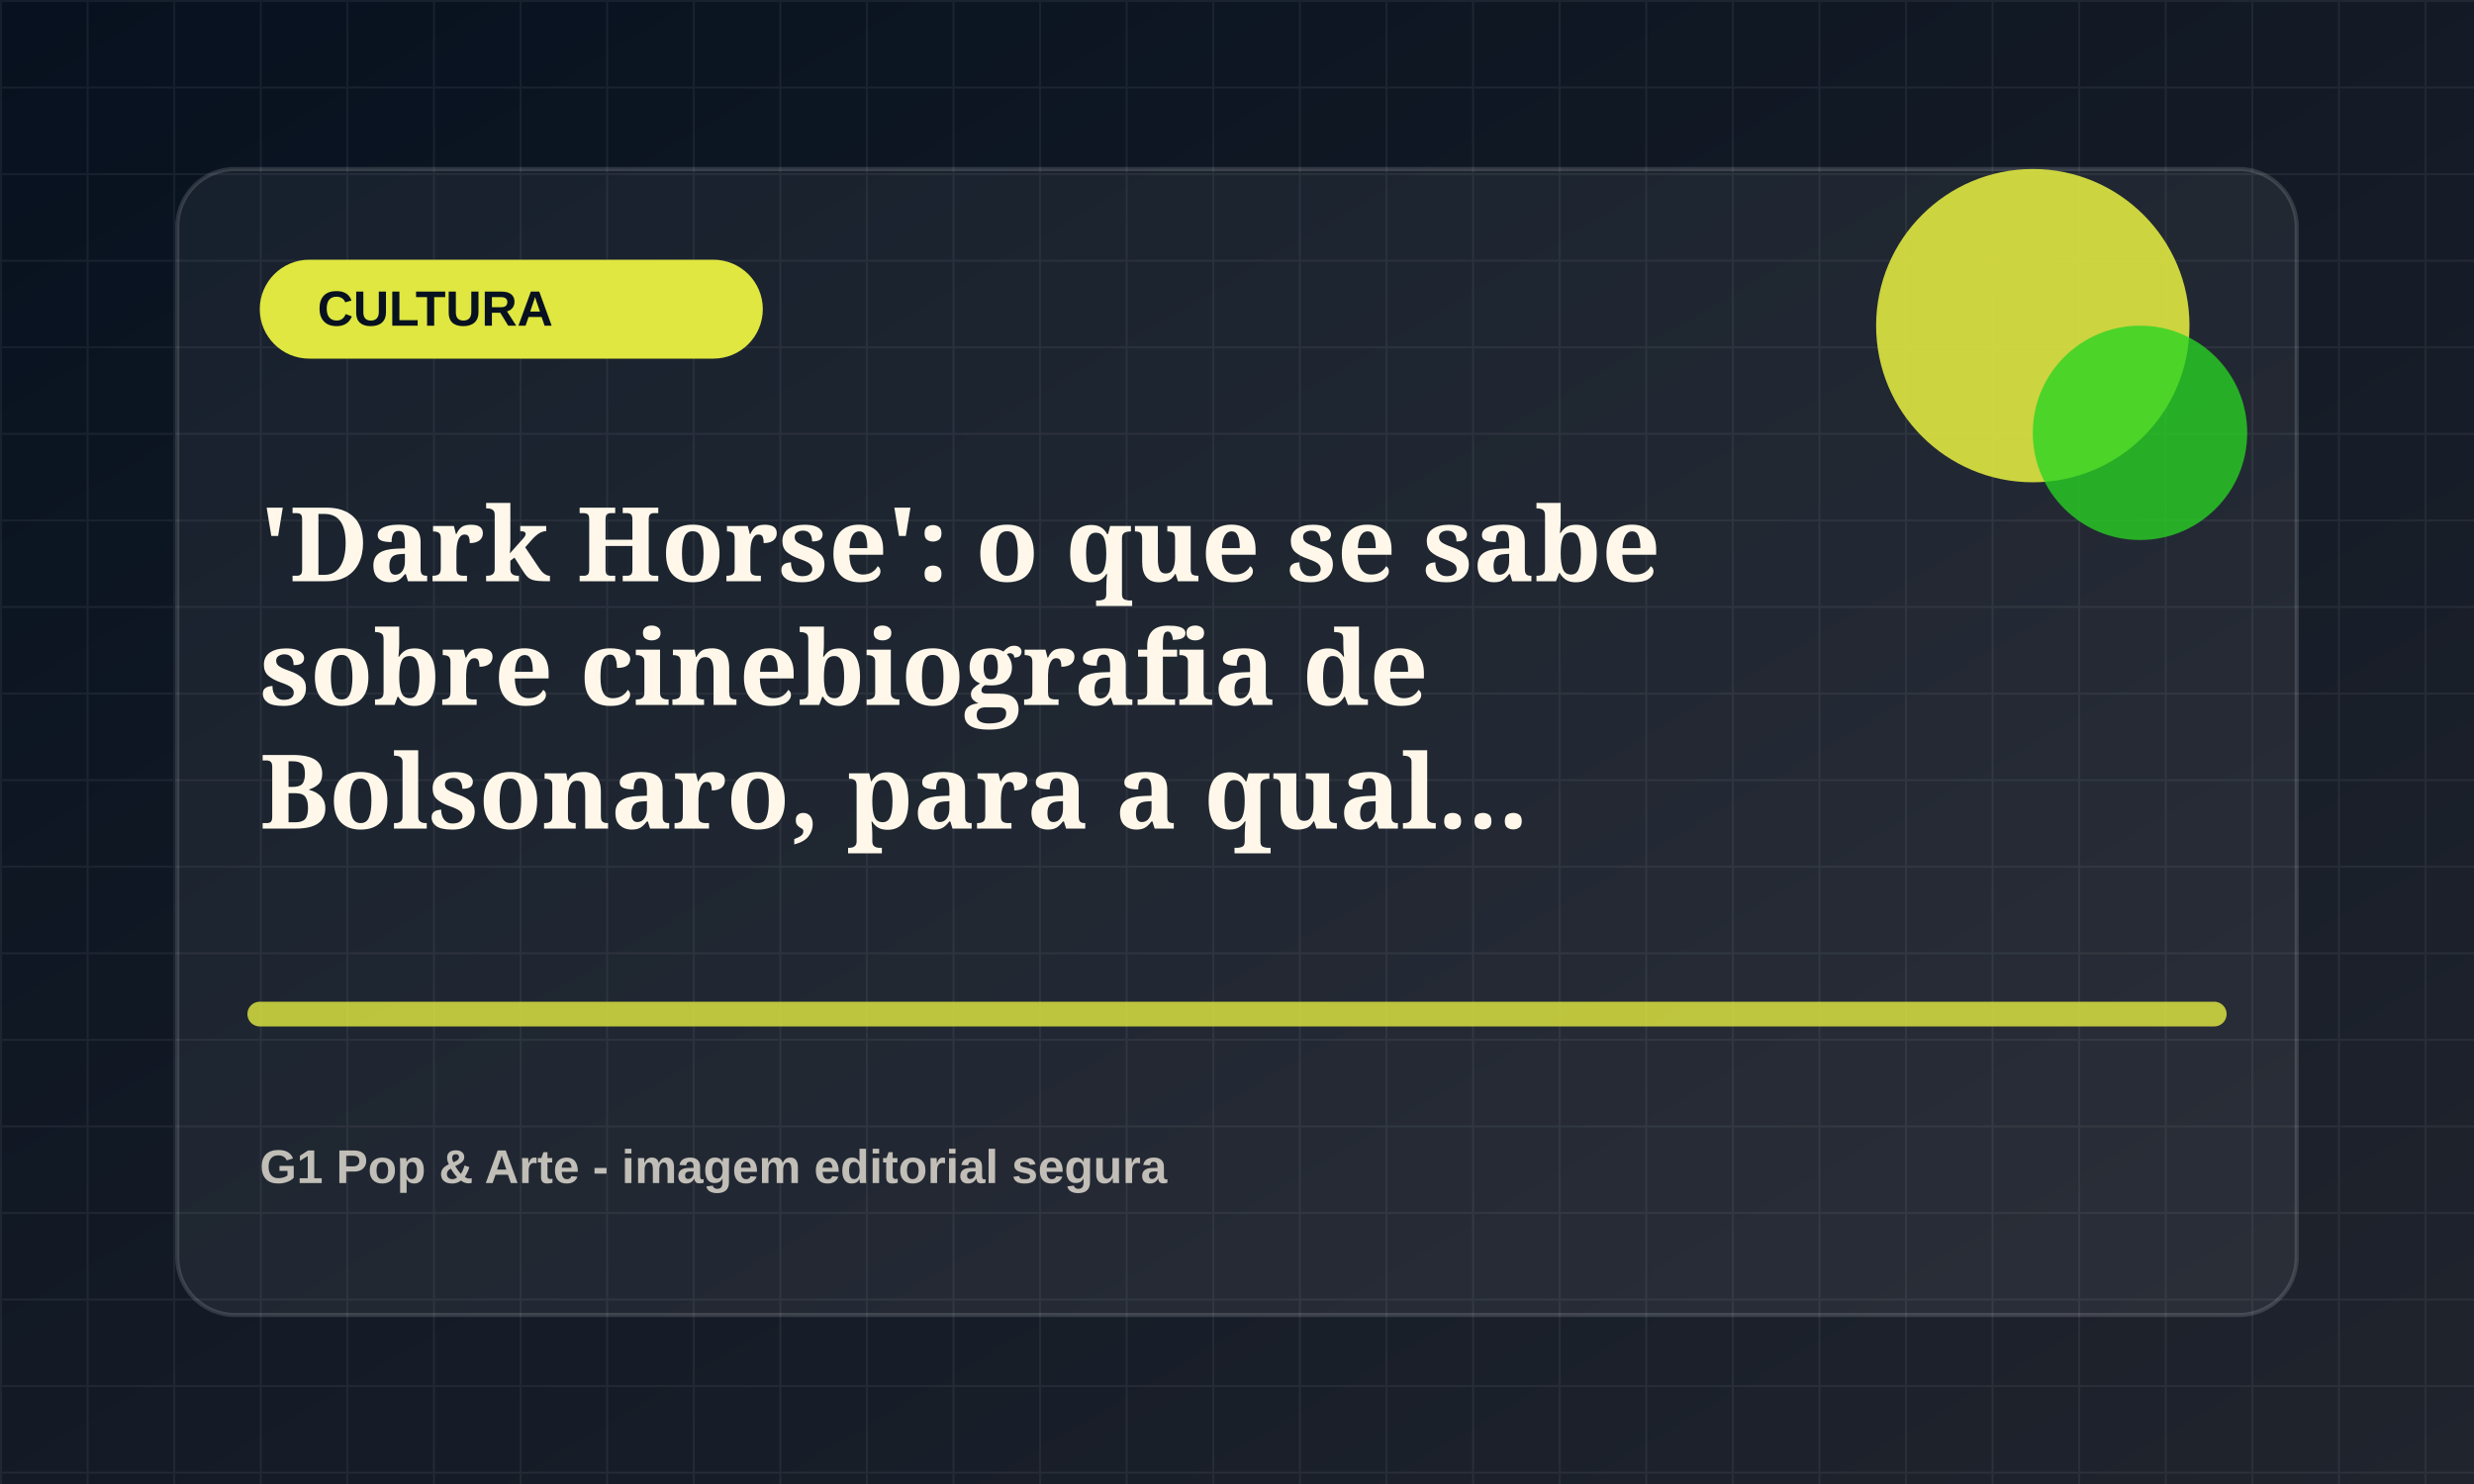
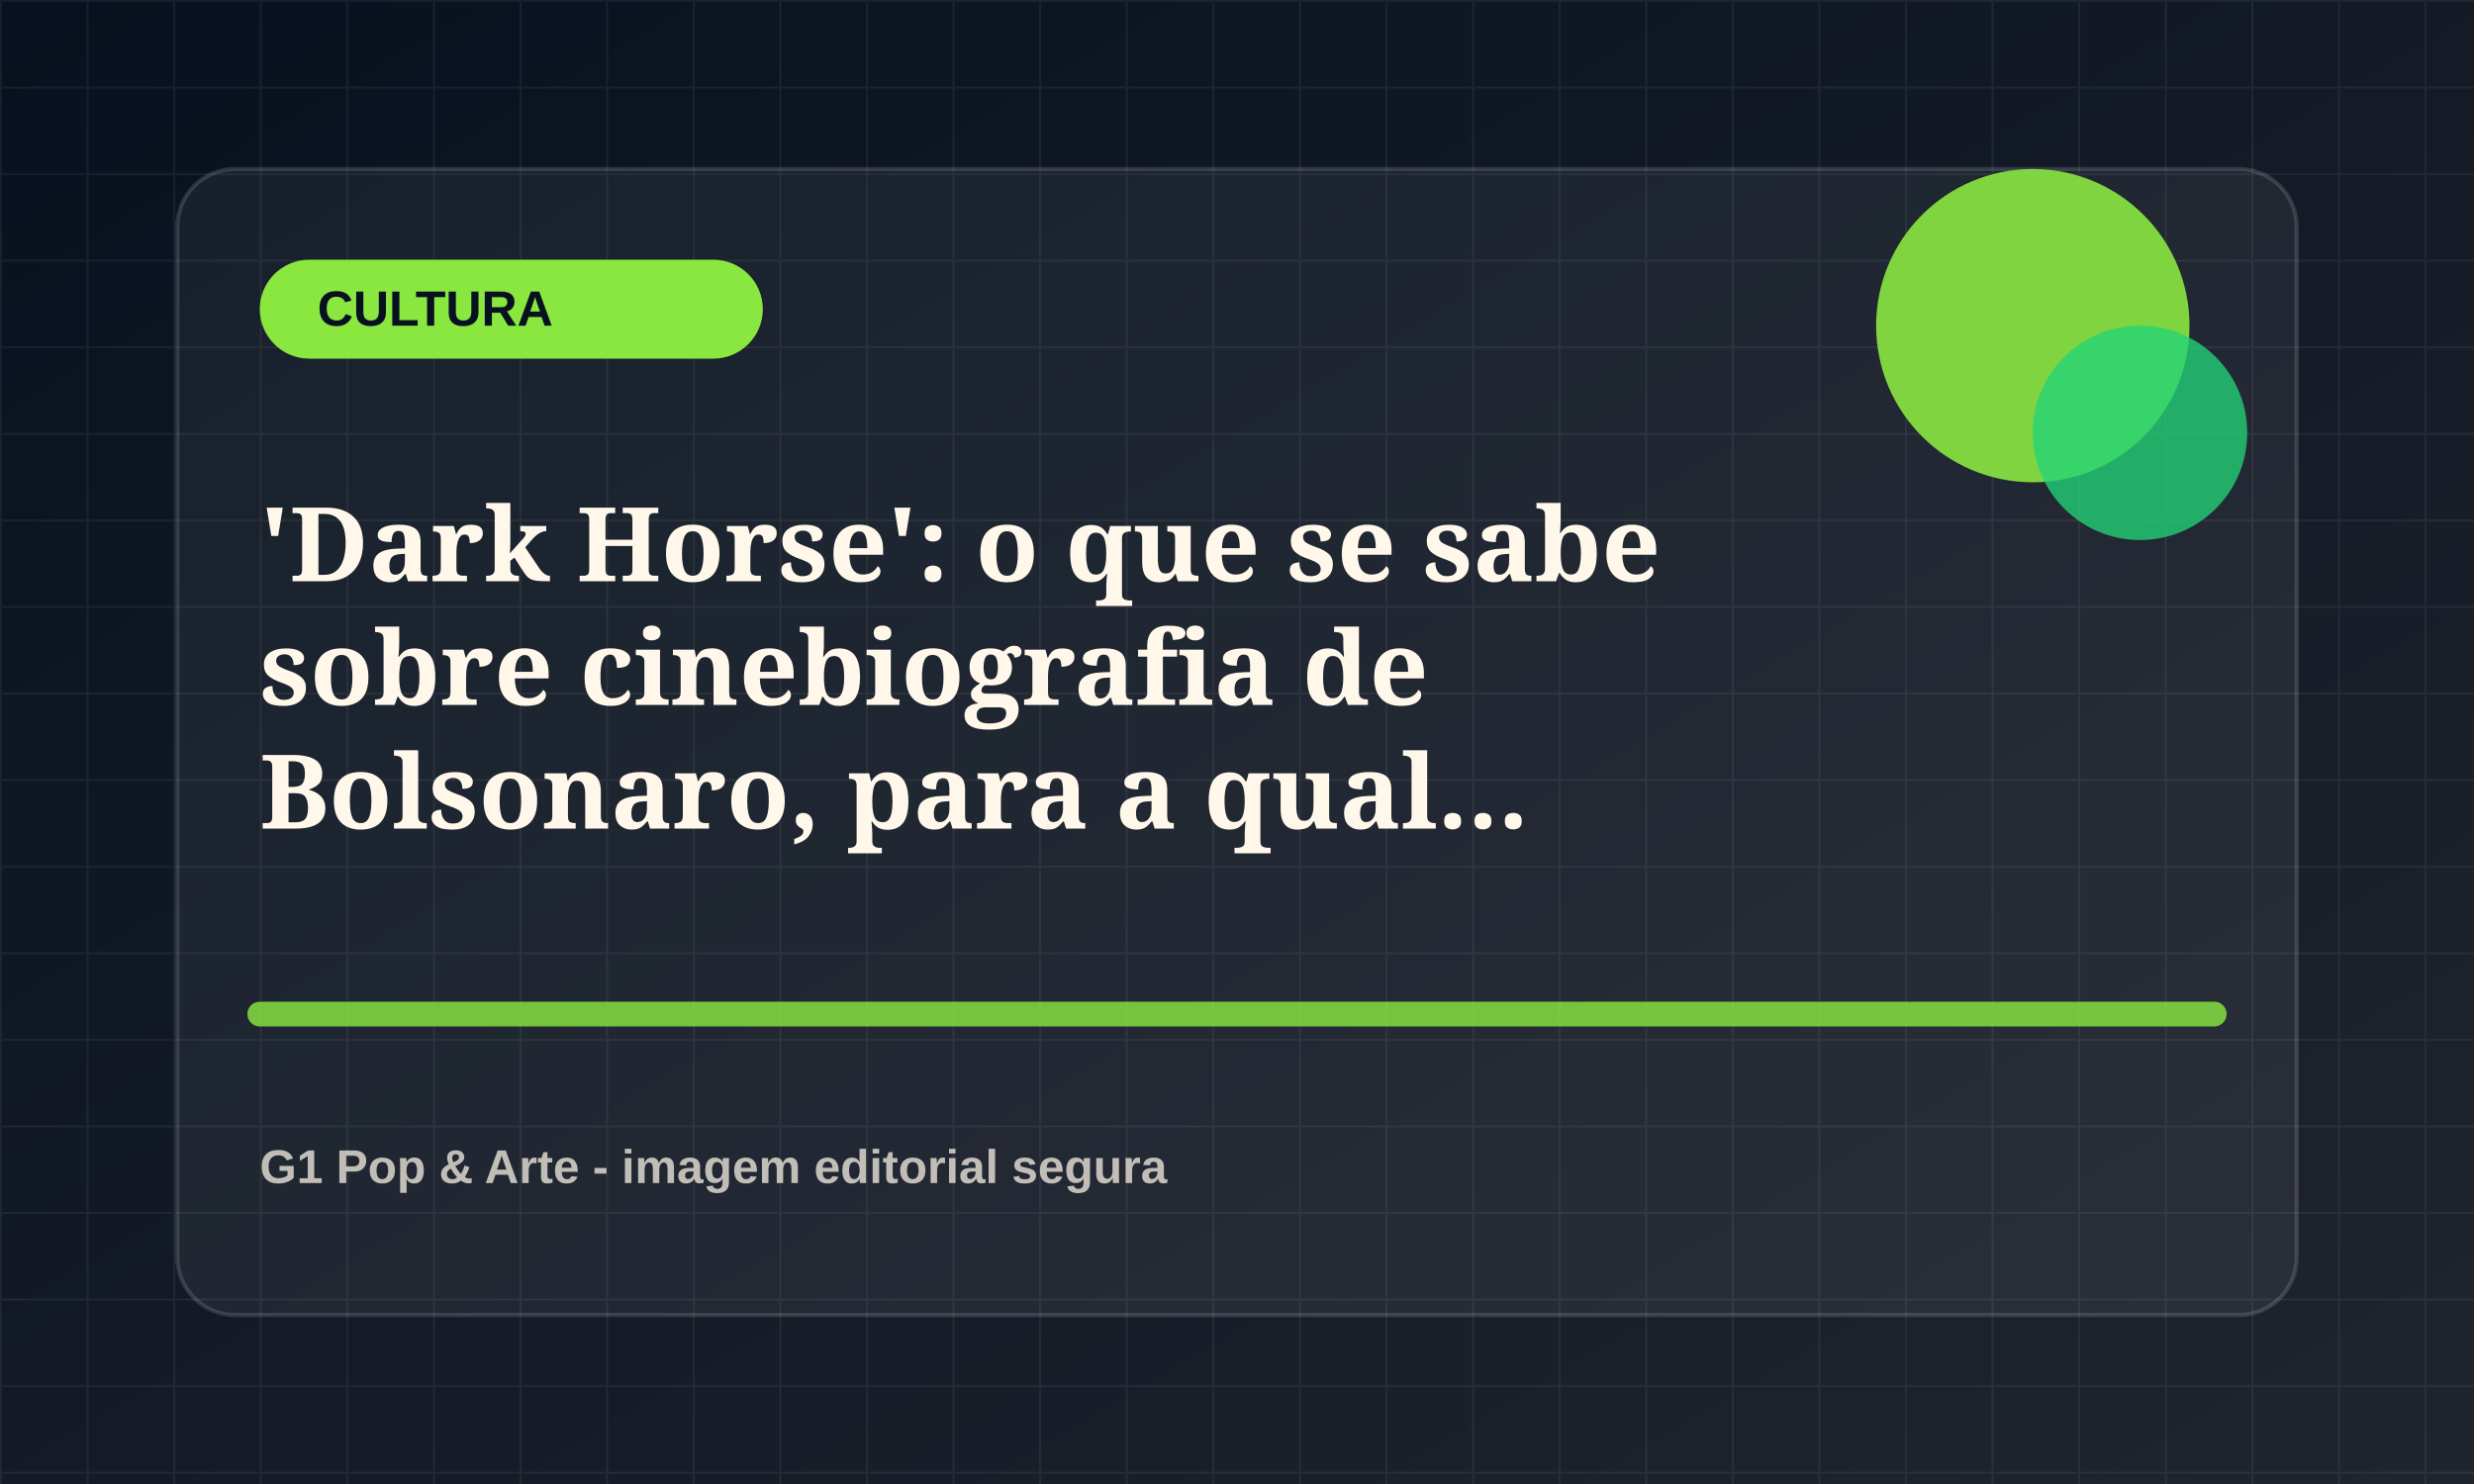
<svg xmlns="http://www.w3.org/2000/svg" viewBox="0 0 1200 720">
  <defs>
    <linearGradient id="bg" x1="0" x2="1" y1="0" y2="1">
      <stop offset="0" stop-color="#07111f" />
      <stop offset="1" stop-color="#20242d" />
    </linearGradient>
    <pattern id="grid" width="42" height="42" patternUnits="userSpaceOnUse">
      <path d="M42 0H0v42" fill="none" stroke="rgba(255,255,255,.055)" stroke-width="2" />
    </pattern>
  </defs>
  <rect width="1200" height="720" fill="url(#bg)" />
  <rect width="1200" height="720" fill="url(#grid)" />
  <rect x="86" y="82" width="1028" height="556" rx="28" fill="rgba(255,255,255,.055)" stroke="rgba(255,255,255,.14)" stroke-width="2" />
-   <rect x="126" y="126" width="244" height="48" rx="24" fill="hsl(63 78% 58%)" />
+   <rect x="126" y="126" width="244" height="48" rx="24" fill="hsl(94 78% 58%)" />
  <text x="154" y="158" fill="#07111f" font-family="Arial, sans-serif" font-size="24" font-weight="800">CULTURA</text>
-   <circle cx="986" cy="158" r="76" fill="hsl(63 78% 58%)" opacity=".9" />
-   <circle cx="1038" cy="210" r="52" fill="hsl(118 72% 48%)" opacity=".78" />
-   <path d="M126 492h948" stroke="hsl(63 78% 58%)" stroke-width="12" stroke-linecap="round" opacity=".82" />
+   <circle cx="986" cy="158" r="76" fill="hsl(94 78% 58%)" opacity=".9" />
+   <circle cx="1038" cy="210" r="52" fill="hsl(149 72% 48%)" opacity=".78" />
+   <path d="M126 492h948" stroke="hsl(94 78% 58%)" stroke-width="12" stroke-linecap="round" opacity=".82" />
  <text x="126" y="282" fill="#fff8ea" font-family="Georgia, serif" font-size="50" font-weight="700">
    <tspan x="126" dy="0">'Dark Horse': o que se sabe</tspan>
    <tspan x="126" dy="60">sobre cinebiografia de</tspan>
    <tspan x="126" dy="60">Bolsonaro, para a qual...</tspan>
  </text>
  <text x="126" y="574" fill="rgba(255,248,234,.72)" font-family="Arial, sans-serif" font-size="23" font-weight="700">G1 Pop &amp; Arte - imagem editorial segura</text>
</svg>
